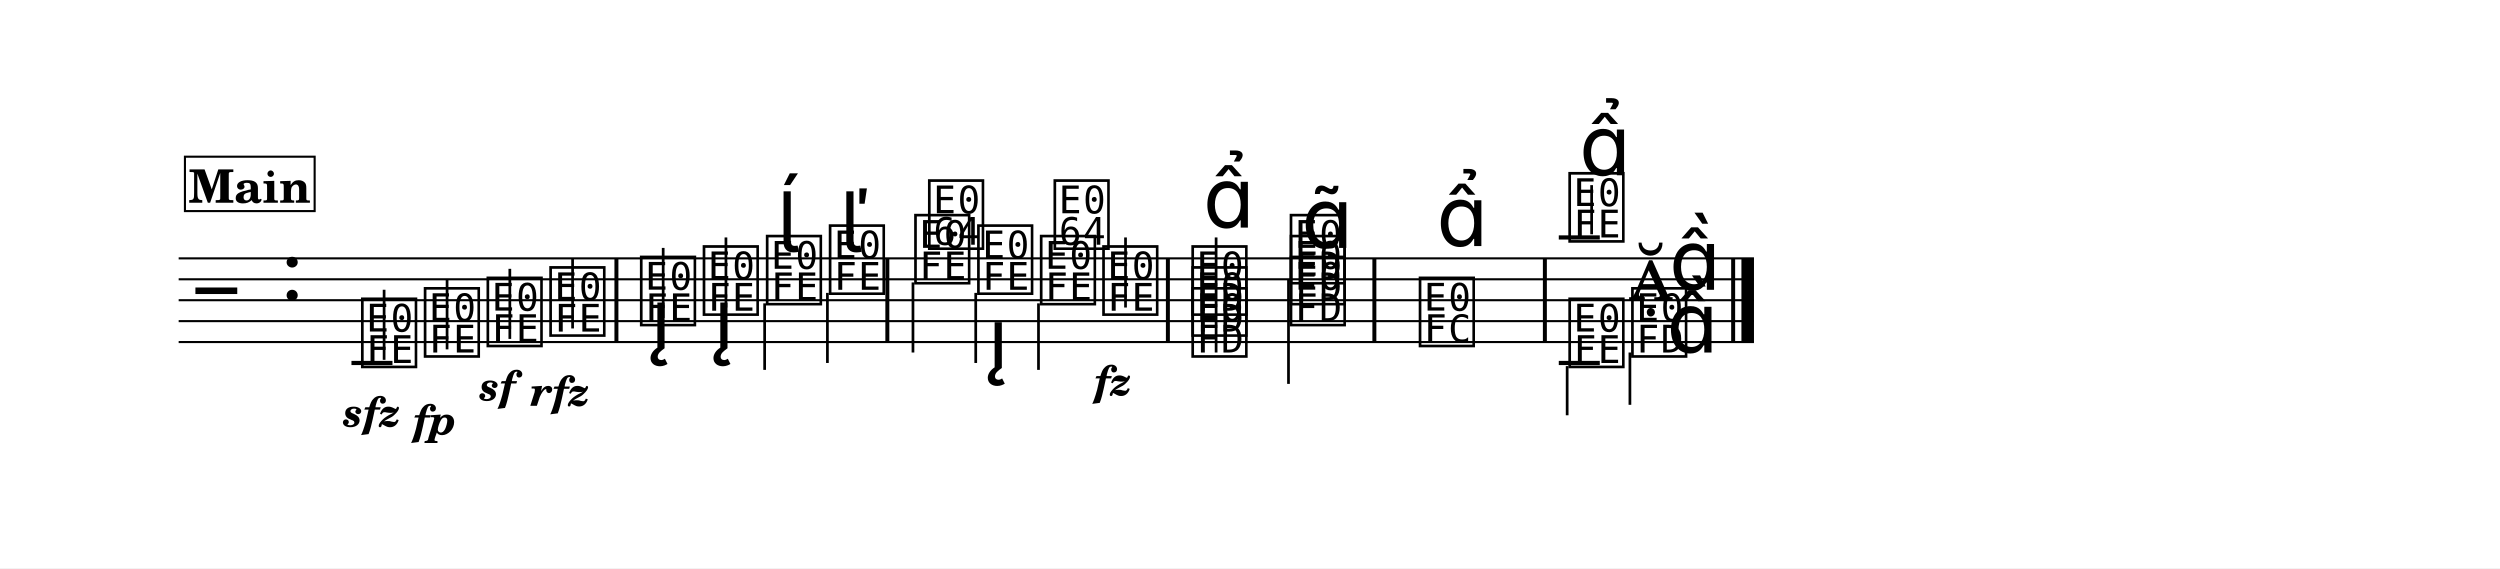
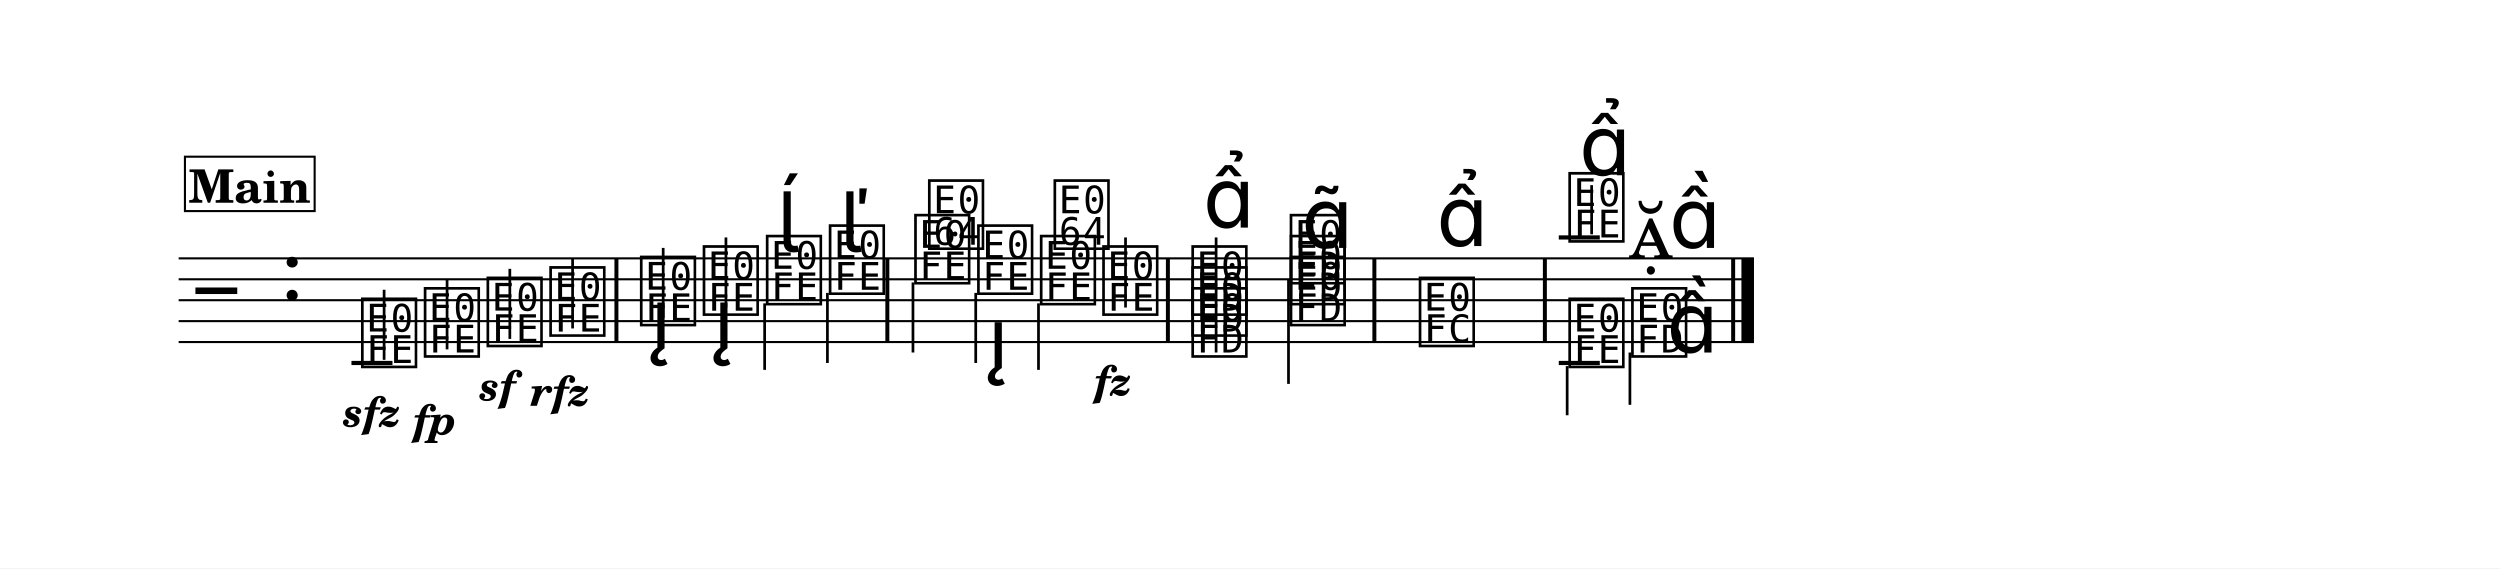
<svg xmlns="http://www.w3.org/2000/svg" width="1195.0" height="271.6" viewBox="0 0 119.50 27.16" font-family="TeX Gyre Schola, serif">
  <style>
  @font-face { font-family: 'Emmentaler'; src: local('Emmentaler'); }
  .music { font-family: 'Emmentaler', serif; }
</style>
  <rect x="0" y="0" width="119.50" height="27.16" fill="#FFFFFF" />
  <g transform="translate(8.54,0.00) scale(1,1)">
    <line x1="0.00" y1="12.35" x2="75.30" y2="12.35" stroke="#000000" stroke-width="0.100" />
    <line x1="0.00" y1="13.35" x2="75.30" y2="13.35" stroke="#000000" stroke-width="0.100" />
    <line x1="0.00" y1="14.35" x2="75.30" y2="14.35" stroke="#000000" stroke-width="0.100" />
    <line x1="0.00" y1="15.35" x2="75.30" y2="15.35" stroke="#000000" stroke-width="0.100" />
    <line x1="0.00" y1="16.35" x2="75.30" y2="16.35" stroke="#000000" stroke-width="0.100" />
    <text class="music" x="0.80" y="15.35" font-size="4.00" data-pos="213"></text>
    <text class="music" x="4.88" y="14.35" font-size="4.00"></text>
    <line x1="8.26" y1="17.35" x2="10.22" y2="17.35" stroke="#000000" stroke-width="0.200" />
    <line x1="65.97" y1="11.35" x2="67.93" y2="11.35" stroke="#000000" stroke-width="0.200" />
    <text class="music" x="8.59" y="17.35" font-size="4.00" data-pos="254"></text>
    <line x1="9.82" y1="17.20" x2="9.82" y2="13.85" stroke="#000000" stroke-width="0.130" />
    <text class="music" x="11.59" y="16.85" font-size="4.00" data-pos="265"></text>
    <line x1="12.83" y1="16.70" x2="12.83" y2="13.35" stroke="#000000" stroke-width="0.130" />
    <text class="music" x="14.59" y="16.35" font-size="4.00" data-pos="270"></text>
    <line x1="15.83" y1="16.20" x2="15.83" y2="12.85" stroke="#000000" stroke-width="0.130" />
    <text class="music" x="17.59" y="15.85" font-size="4.00" data-pos="275"></text>
    <line x1="18.83" y1="15.70" x2="18.83" y2="12.35" stroke="#000000" stroke-width="0.130" />
    <text class="music" x="21.92" y="15.35" font-size="4.00" data-pos="283"></text>
    <line x1="23.16" y1="15.20" x2="23.16" y2="11.85" stroke="#000000" stroke-width="0.130" />
    <text class="music" x="24.92" y="14.85" font-size="4.00" data-pos="304"></text>
    <line x1="26.16" y1="14.70" x2="26.16" y2="11.35" stroke="#000000" stroke-width="0.130" />
    <text class="music" x="27.94" y="14.35" font-size="4.00" data-pos="320"></text>
    <line x1="28.01" y1="14.50" x2="28.01" y2="17.68" stroke="#000000" stroke-width="0.130" />
    <text class="music" x="30.95" y="13.85" font-size="4.00" data-pos="328"></text>
    <line x1="31.01" y1="14.00" x2="31.01" y2="17.35" stroke="#000000" stroke-width="0.130" />
    <text class="music" x="35.03" y="13.35" font-size="4.00" data-pos="340"></text>
    <line x1="35.10" y1="13.50" x2="35.10" y2="16.85" stroke="#000000" stroke-width="0.130" />
    <text class="music" x="38.04" y="13.85" font-size="4.00" data-pos="357"></text>
    <line x1="38.10" y1="14.00" x2="38.10" y2="17.35" stroke="#000000" stroke-width="0.130" />
    <text class="music" x="41.04" y="14.35" font-size="4.00" data-pos="377"></text>
    <line x1="41.10" y1="14.50" x2="41.10" y2="17.68" stroke="#000000" stroke-width="0.130" />
    <text class="music" x="44.02" y="14.85" font-size="4.00" data-pos="389"></text>
    <line x1="45.26" y1="14.70" x2="45.26" y2="11.35" stroke="#000000" stroke-width="0.130" />
    <text class="music" x="48.28" y="16.85" font-size="4.00" data-pos="401"></text>
    <text class="music" x="48.28" y="15.85" font-size="4.00" data-pos="403"></text>
    <text class="music" x="48.28" y="14.85" font-size="4.00" data-pos="405"></text>
    <line x1="49.59" y1="16.85" x2="49.59" y2="11.35" stroke="#000000" stroke-width="0.130" />
    <text class="music" x="52.98" y="15.35" font-size="4.00" data-pos="419"></text>
    <text class="music" x="52.98" y="14.35" font-size="4.00" data-pos="421"></text>
    <text class="music" x="52.98" y="13.35" font-size="4.00" data-pos="423"></text>
    <line x1="53.05" y1="13.35" x2="53.05" y2="18.35" stroke="#000000" stroke-width="0.130" />
    <text class="music" x="59.15" y="16.35" font-size="4.00" data-pos="438"></text>
    <text class="music" x="66.30" y="11.35" font-size="4.00" data-pos="467"></text>
    <line x1="67.54" y1="11.20" x2="67.54" y2="8.85" stroke="#000000" stroke-width="0.130" />
-     <text class="music" x="69.30" y="14.35" font-size="4.00" data-pos="479"></text>
-     <text class="music" x="71.25" y="13.85" font-size="4.00" data-pos="479"></text>
+     <text class="music" x="69.30" y="12.35" font-size="4.00" data-pos="479"></text>
+     <text class="music" x="71.25" y="11.85" font-size="4.00" data-pos="479"></text>
    <line x1="65.97" y1="17.35" x2="67.93" y2="17.35" stroke="#000000" stroke-width="0.200" />
    <text class="music" x="66.30" y="17.35" font-size="4.00" data-pos="487"></text>
    <line x1="66.37" y1="17.50" x2="66.37" y2="19.85" stroke="#000000" stroke-width="0.130" />
    <text class="music" x="69.30" y="16.85" font-size="4.00" data-pos="490"></text>
    <line x1="69.37" y1="16.85" x2="69.37" y2="19.35" stroke="#000000" stroke-width="0.130" />
    <text class="music" x="71.13" y="16.85" font-size="4.00"></text>
    <rect x="20.83" y="12.35" width="0.19" height="4.00" data-pos="281" />
    <rect x="33.78" y="12.35" width="0.19" height="4.00" data-pos="338" />
    <rect x="47.19" y="12.35" width="0.19" height="4.00" data-pos="394" />
    <rect x="57.06" y="12.35" width="0.19" height="4.00" data-pos="436" />
    <rect x="65.21" y="12.35" width="0.19" height="4.00" data-pos="453" />
    <rect x="74.21" y="12.35" width="0.19" height="4.00" data-pos="496" />
    <rect x="74.70" y="12.35" width="0.60" height="4.00" data-pos="496" />
    <text x="9.24" y="20.39" font-size="2.00" font-weight="bold" font-style="italic" text-anchor="middle" data-pos="260">sfz</text>
    <text x="12.24" y="20.77" font-size="2.00" font-weight="bold" font-style="italic" text-anchor="middle" data-pos="266">fp</text>
    <text x="15.24" y="19.14" font-size="2.00" font-weight="bold" font-style="italic" text-anchor="middle" data-pos="271">sf</text>
    <text x="18.24" y="19.40" font-size="2.00" font-weight="bold" font-style="italic" text-anchor="middle" data-pos="276">rfz</text>
    <text x="44.67" y="18.90" font-size="2.00" font-weight="bold" font-style="italic" text-anchor="middle" data-pos="390">fz</text>
    <text class="music" x="22.57" y="16.65" font-size="4.00" data-pos="289"></text>
    <text class="music" x="25.58" y="16.65" font-size="4.00" data-pos="305"></text>
    <text class="music" x="28.60" y="12.05" font-size="4.00" data-pos="321"></text>
    <text class="music" x="31.60" y="12.05" font-size="4.00" data-pos="329"></text>
    <text class="music" x="35.69" y="11.70" font-size="4.00" data-pos="346"></text>
    <text class="music" x="38.69" y="17.59" font-size="4.00" data-pos="358"></text>
    <text class="music" x="41.69" y="11.70" font-size="4.00" data-pos="378"></text>
    <text class="music" x="48.97" y="10.88" font-size="4.00" data-pos="409"></text>
    <text class="music" x="53.67" y="11.85" font-size="4.00" data-pos="426"></text>
    <text class="music" x="60.13" y="11.76" font-size="4.00" data-pos="444"></text>
    <text class="music" x="66.95" y="8.38" font-size="4.00" data-pos="470"></text>
    <rect x="0.30" y="7.49" width="6.20" height="2.60" fill="#FFFFFF" stroke="#000000" stroke-width="0.100" data-pos="228" />
    <text x="3.40" y="9.69" font-size="2.20" font-weight="bold" text-anchor="middle" data-pos="228">Main</text>
  </g>
</svg>
